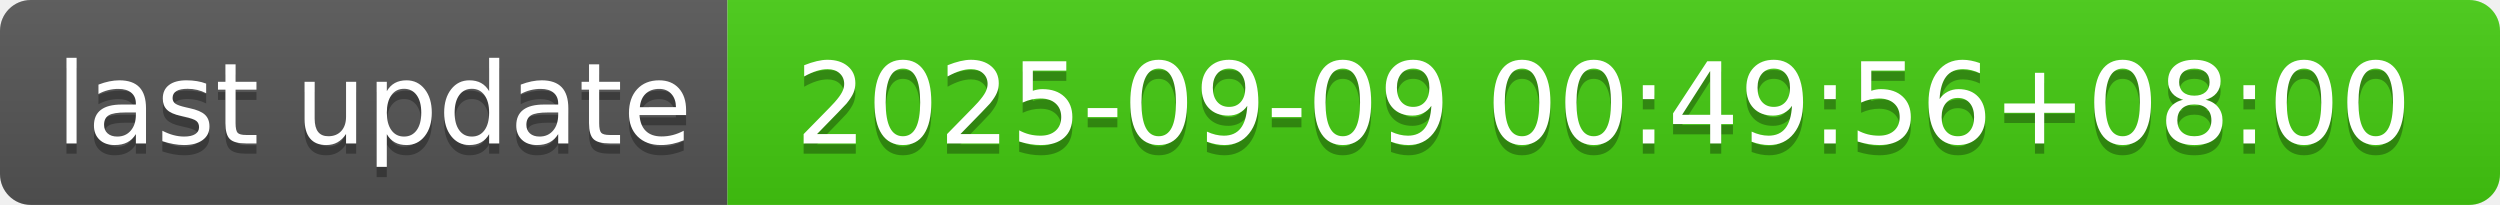
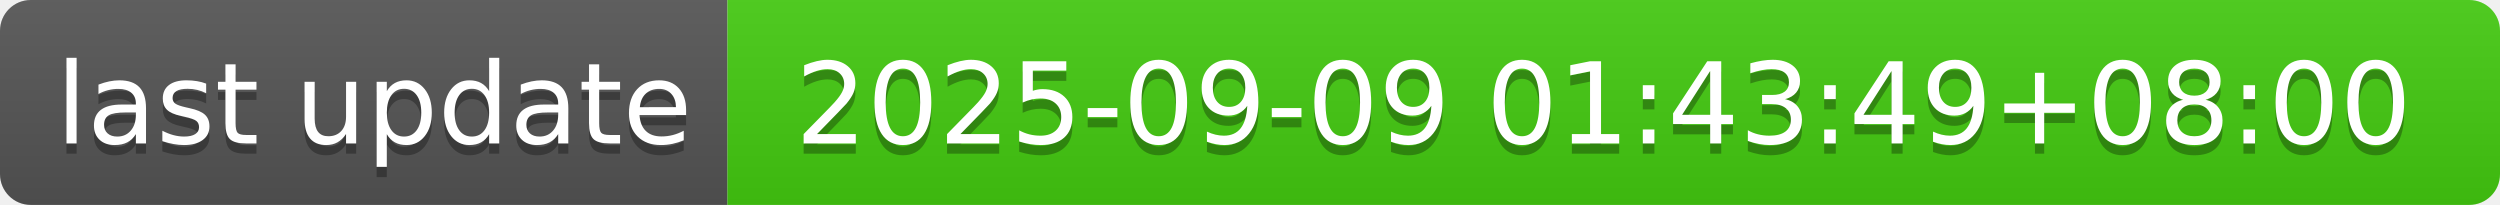
- <svg xmlns="http://www.w3.org/2000/svg" width="244" height="20" role="img" aria-label="last update: 2025-09-09 00:49:56+08:00">
+ <svg xmlns="http://www.w3.org/2000/svg" width="244" height="20" role="img" aria-label="last update: 2025-09-09 01:43:49+08:00">
  <linearGradient id="s" x2="0" y2="100%">
    <stop offset="0" stop-color="#bbb" stop-opacity=".1" />
    <stop offset="1" stop-opacity=".1" />
  </linearGradient>
  <clipPath id="r">
    <rect width="244" height="20" rx="3" fill="#fff" />
  </clipPath>
  <g clip-path="url(#r)">
    <rect width="71" height="20" fill="#555" />
    <rect x="71" width="173" height="20" fill="#4c1" />
    <rect width="244" height="20" fill="url(#s)" />
  </g>
  <g fill="#fff" text-anchor="middle" font-family="Verdana,Geneva,DejaVu Sans,sans-serif" text-rendering="geometricPrecision" font-size="110">
    <text aria-hidden="true" x="365" y="150" fill="#010101" fill-opacity=".3" transform="scale(.1)" textLength="610">last update</text>
    <text x="365" y="140" transform="scale(.1)" fill="#fff" textLength="610">last update</text>
-     <text aria-hidden="true" x="1565" y="150" fill="#010101" fill-opacity=".3" transform="scale(.1)" textLength="1630">2025-09-09 00:49:56+08:00</text>
-     <text x="1565" y="140" transform="scale(.1)" fill="#fff" textLength="1630">2025-09-09 00:49:56+08:00</text>
+     <text aria-hidden="true" x="1565" y="150" fill="#010101" fill-opacity=".3" transform="scale(.1)" textLength="1630">2025-09-09 01:43:49+08:00</text>
+     <text x="1565" y="140" transform="scale(.1)" fill="#fff" textLength="1630">2025-09-09 01:43:49+08:00</text>
  </g>
</svg>
